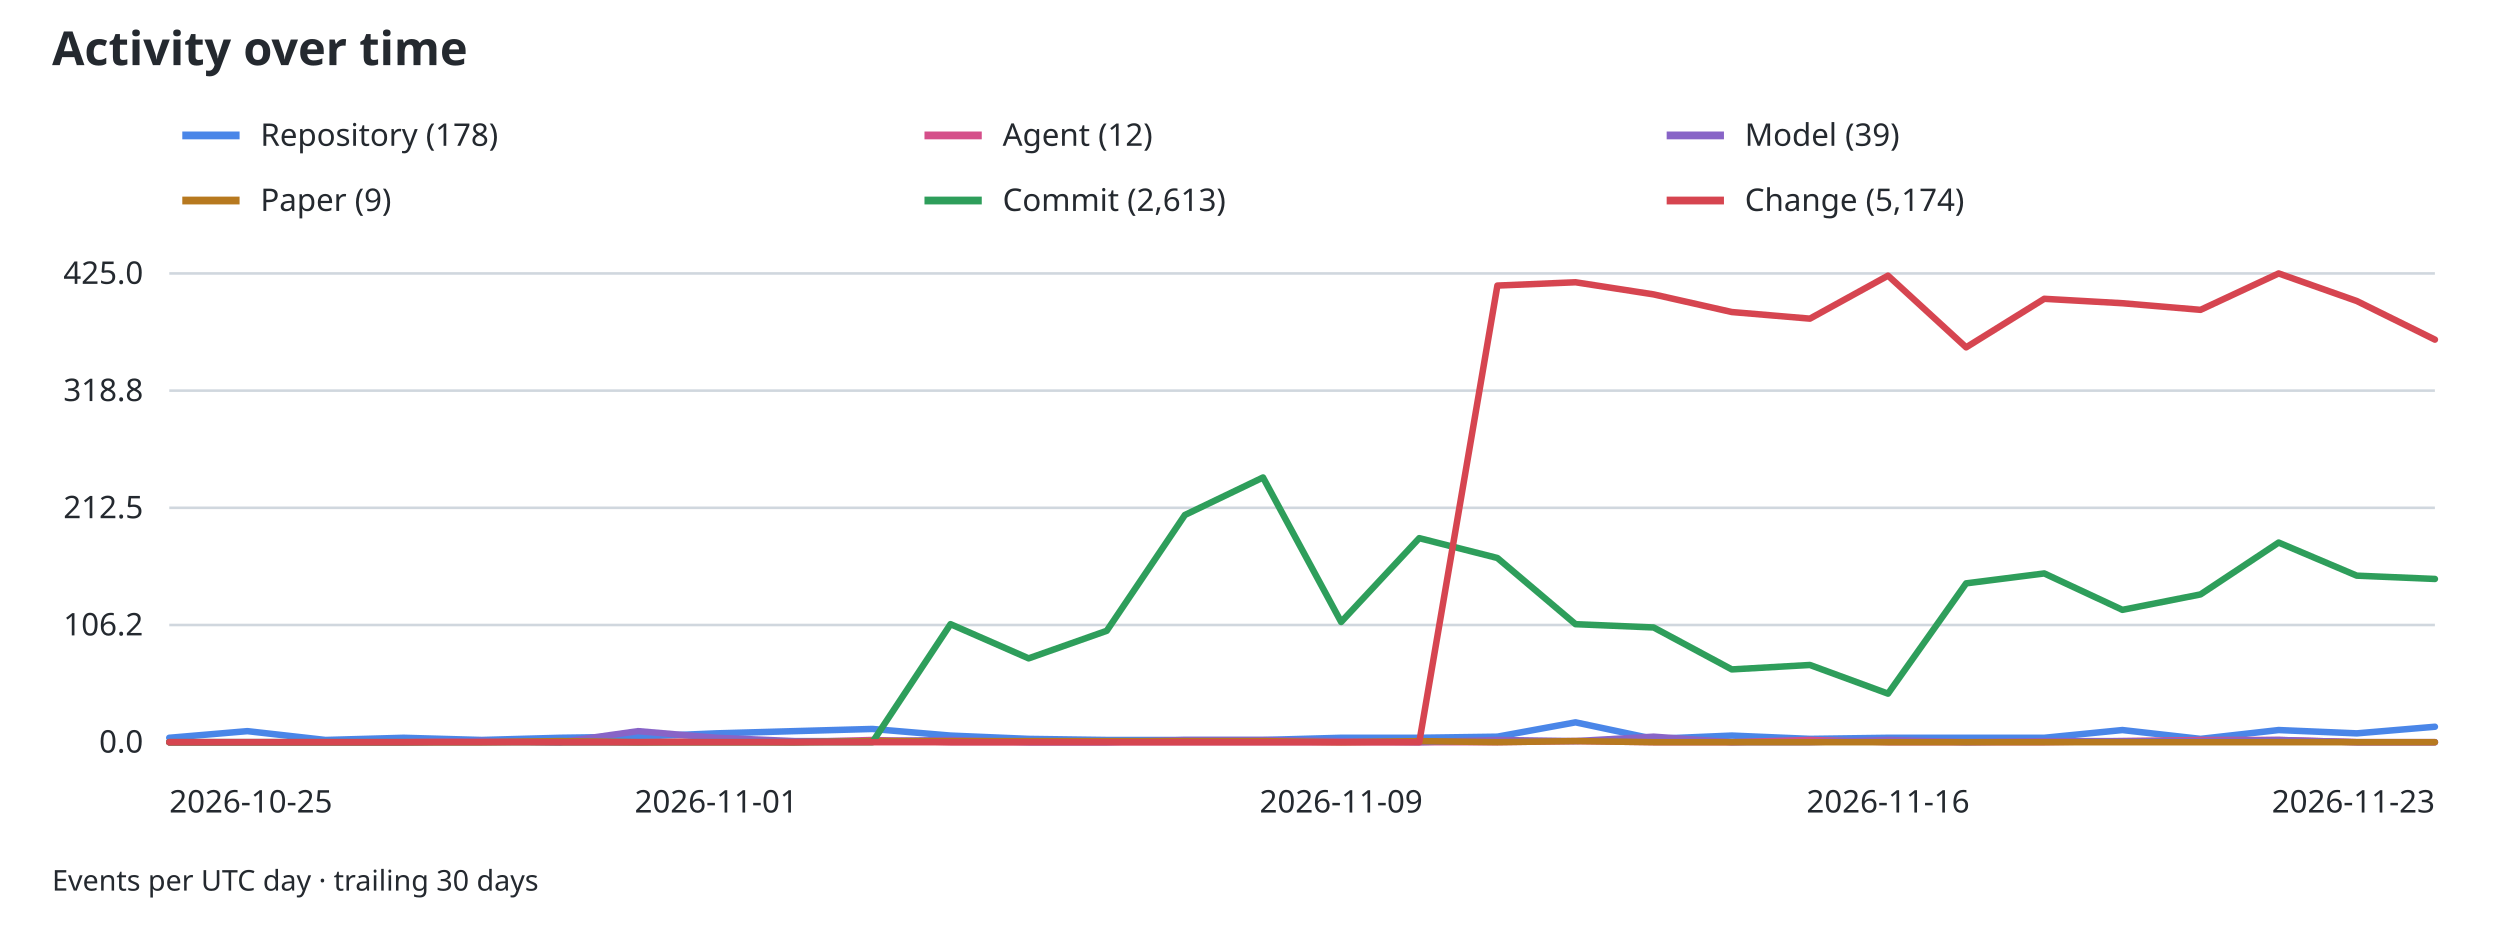
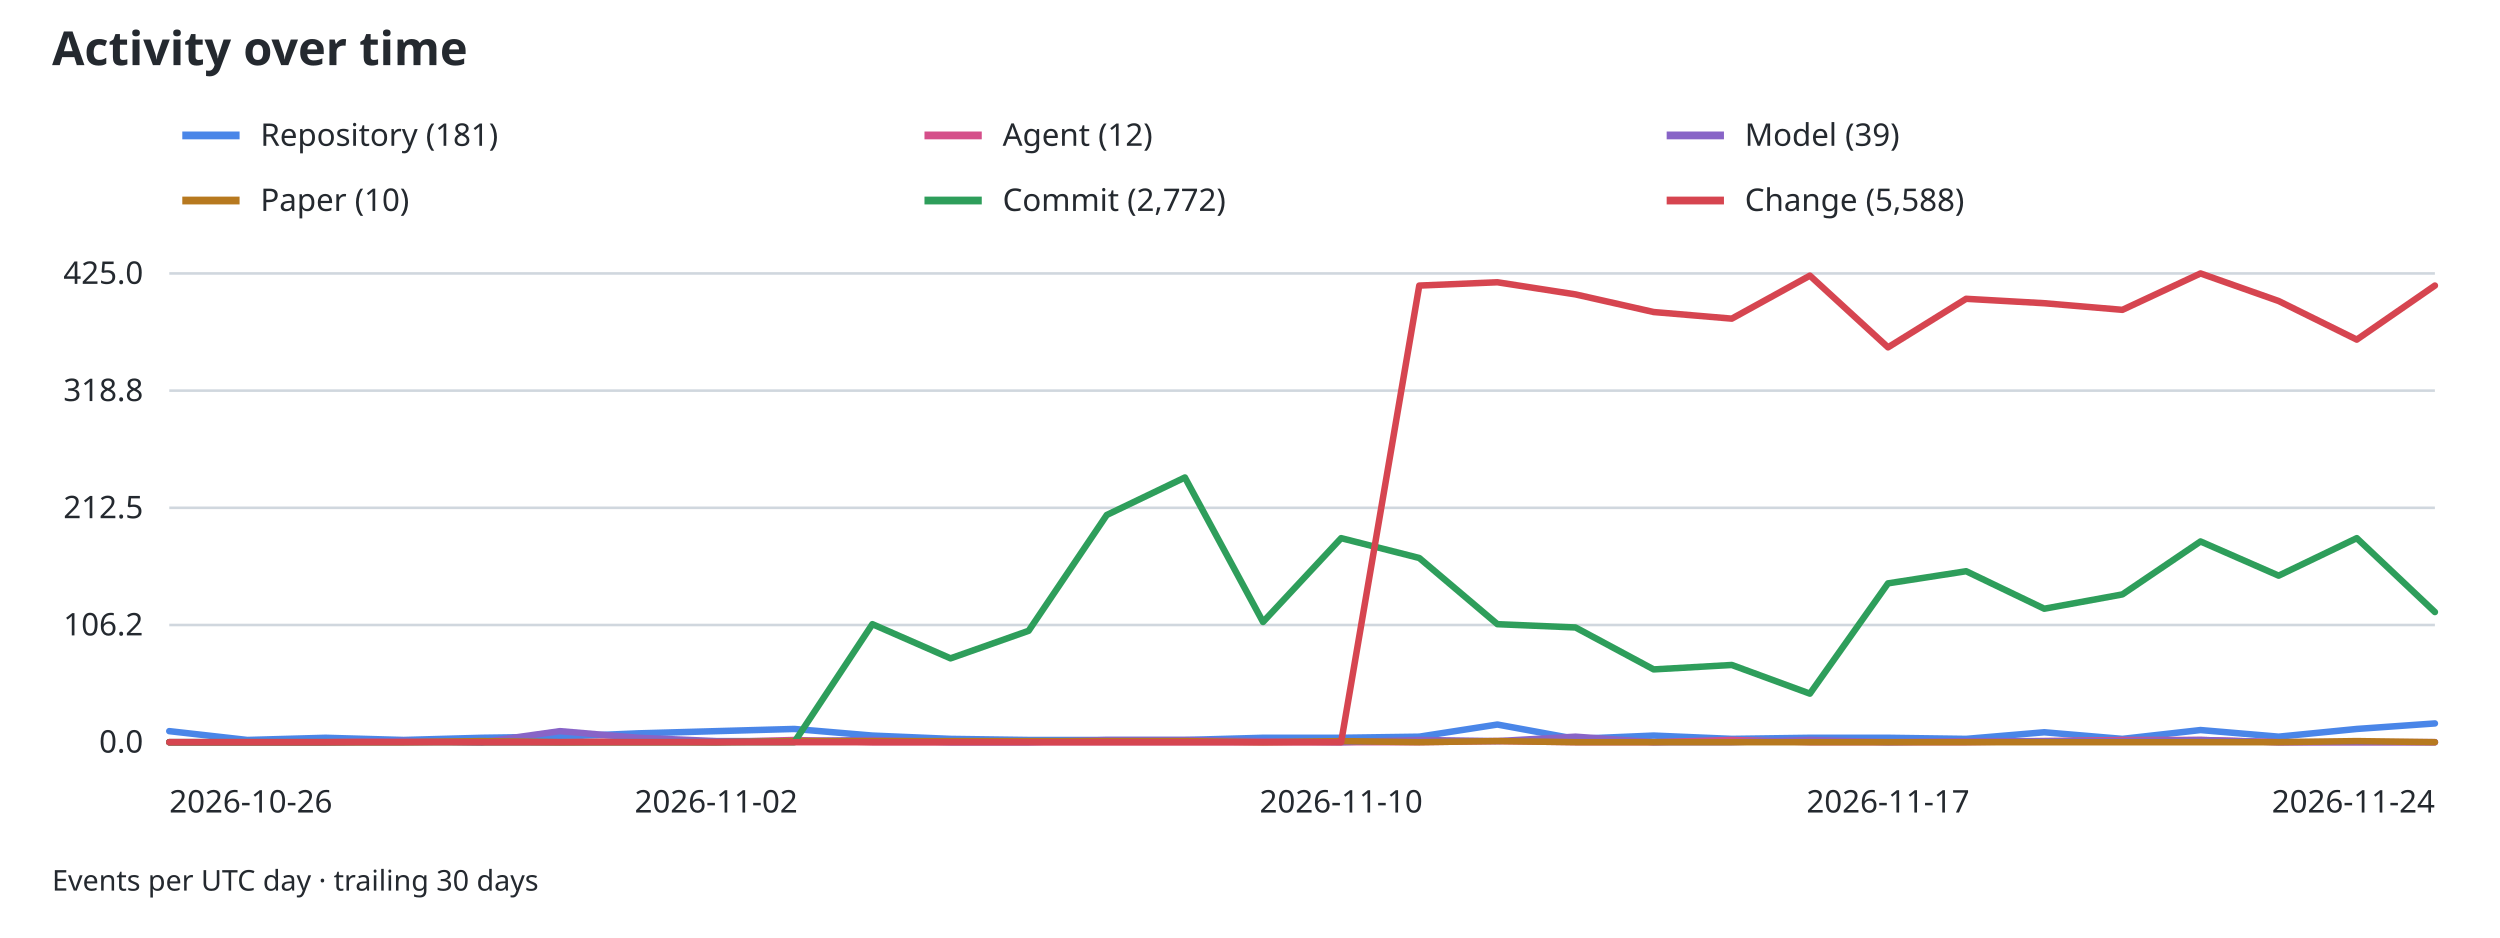
<svg xmlns="http://www.w3.org/2000/svg" width="960" height="360" viewBox="0 0 960 360" role="img" aria-labelledby="activity-title activity-desc">
  <style>
text { font-family: system-ui, sans-serif; font-size: 12px; fill: #24292f; }
.grid { stroke: #d0d7de; stroke-width: 1; }
.axis { stroke: #8c959f; stroke-width: 1; }
@media (prefers-color-scheme: dark) { text { fill: #f0f6fc; } .grid { stroke: #30363d; } }
</style>
  <text x="20" y="25" style="font-size:18px;font-weight:600">Activity over time</text>
  <line x1="70" y1="52" x2="92" y2="52" stroke="#4a86e8" stroke-width="3" />
-   <text x="100" y="56">Repository (178)</text>
+   <text x="100" y="56">Repository (181)</text>
  <line x1="355" y1="52" x2="377" y2="52" stroke="#d54f8a" stroke-width="3" />
  <text x="385" y="56">Agent (12)</text>
  <line x1="640" y1="52" x2="662" y2="52" stroke="#8864c7" stroke-width="3" />
  <text x="670" y="56">Model (39)</text>
  <line x1="70" y1="77" x2="92" y2="77" stroke="#b7791f" stroke-width="3" />
-   <text x="100" y="81">Paper (9)</text>
+   <text x="100" y="81">Paper (10)</text>
  <line x1="355" y1="77" x2="377" y2="77" stroke="#2e9e5b" stroke-width="3" />
-   <text x="385" y="81">Commit (2,613)</text>
+   <text x="385" y="81">Commit (2,772)</text>
  <line x1="640" y1="77" x2="662" y2="77" stroke="#d64550" stroke-width="3" />
-   <text x="670" y="81">Change (5,174)</text>
+   <text x="670" y="81">Change (5,588)</text>
  <line class="grid" x1="65" y1="285.00" x2="935" y2="285.00" />
  <text x="55" y="289.00" text-anchor="end">0.0</text>
  <line class="grid" x1="65" y1="240.00" x2="935" y2="240.00" />
  <text x="55" y="244.00" text-anchor="end">106.2</text>
  <line class="grid" x1="65" y1="195.00" x2="935" y2="195.00" />
  <text x="55" y="199.00" text-anchor="end">212.5</text>
  <line class="grid" x1="65" y1="150.00" x2="935" y2="150.00" />
  <text x="55" y="154.00" text-anchor="end">318.8</text>
  <line class="grid" x1="65" y1="105.00" x2="935" y2="105.00" />
  <text x="55" y="109.00" text-anchor="end">425.0</text>
  <line class="axis" x1="65" y1="285" x2="935" y2="285" />
-   <text x="65.00" y="312" text-anchor="start">2026-10-25</text>
-   <text x="275.00" y="312" text-anchor="middle">2026-11-01</text>
-   <text x="515.00" y="312" text-anchor="middle">2026-11-09</text>
-   <text x="725.00" y="312" text-anchor="middle">2026-11-16</text>
-   <text x="935.00" y="312" text-anchor="end">2026-11-23</text>
-   <path data-type="repository" d="M65.00,283.31 L95.00,280.76 L125.00,284.15 L155.00,283.31 L185.00,284.15 L215.00,283.31 L245.00,282.88 L275.00,281.61 L305.00,280.76 L335.00,279.92 L365.00,282.46 L395.00,283.73 L425.00,284.15 L455.00,284.15 L485.00,284.15 L515.00,283.31 L545.00,283.31 L575.00,282.88 L605.00,277.38 L635.00,283.73 L665.00,282.46 L695.00,283.73 L725.00,283.31 L755.00,283.31 L785.00,283.31 L815.00,280.34 L845.00,283.73 L875.00,280.34 L905.00,281.61 L935.00,279.07" fill="none" stroke="#4a86e8" stroke-width="2.5" stroke-linejoin="round" stroke-linecap="round" />
-   <path data-type="agent" d="M65.00,285.00 L95.00,285.00 L125.00,285.00 L155.00,285.00 L185.00,284.58 L215.00,285.00 L245.00,285.00 L275.00,284.58 L305.00,285.00 L335.00,284.15 L365.00,285.00 L395.00,285.00 L425.00,285.00 L455.00,285.00 L485.00,285.00 L515.00,285.00 L545.00,285.00 L575.00,285.00 L605.00,284.58 L635.00,285.00 L665.00,285.00 L695.00,284.15 L725.00,285.00 L755.00,285.00 L785.00,285.00 L815.00,284.58 L845.00,284.15 L875.00,284.15 L905.00,285.00 L935.00,285.00" fill="none" stroke="#d54f8a" stroke-width="2.5" stroke-linejoin="round" stroke-linecap="round" />
-   <path data-type="model" d="M65.00,285.00 L95.00,285.00 L125.00,285.00 L155.00,285.00 L185.00,284.58 L215.00,285.00 L245.00,280.76 L275.00,283.31 L305.00,284.58 L335.00,284.58 L365.00,284.15 L395.00,285.00 L425.00,285.00 L455.00,284.15 L485.00,284.15 L515.00,284.58 L545.00,285.00 L575.00,284.15 L605.00,284.58 L635.00,282.88 L665.00,285.00 L695.00,285.00 L725.00,284.15 L755.00,285.00 L785.00,284.58 L815.00,284.58 L845.00,284.58 L875.00,284.15 L905.00,285.00 L935.00,285.00" fill="none" stroke="#8864c7" stroke-width="2.5" stroke-linejoin="round" stroke-linecap="round" />
-   <path data-type="paper" d="M65.00,285.00 L95.00,285.00 L125.00,285.00 L155.00,285.00 L185.00,285.00 L215.00,284.58 L245.00,285.00 L275.00,285.00 L305.00,285.00 L335.00,284.58 L365.00,284.58 L395.00,284.58 L425.00,284.58 L455.00,284.58 L485.00,284.58 L515.00,285.00 L545.00,284.58 L575.00,285.00 L605.00,284.58 L635.00,285.00 L665.00,285.00 L695.00,285.00 L725.00,285.00 L755.00,285.00 L785.00,285.00 L815.00,285.00 L845.00,285.00 L875.00,285.00 L905.00,285.00 L935.00,285.00" fill="none" stroke="#b7791f" stroke-width="2.5" stroke-linejoin="round" stroke-linecap="round" />
-   <path data-type="commit" d="M65.00,285.00 L95.00,285.00 L125.00,285.00 L155.00,285.00 L185.00,285.00 L215.00,285.00 L245.00,285.00 L275.00,285.00 L305.00,285.00 L335.00,285.00 L365.00,239.68 L395.00,252.81 L425.00,242.22 L455.00,197.75 L485.00,183.35 L515.00,238.84 L545.00,206.65 L575.00,214.27 L605.00,239.68 L635.00,240.95 L665.00,257.05 L695.00,255.35 L725.00,266.36 L755.00,224.01 L785.00,220.20 L815.00,234.18 L845.00,228.25 L875.00,208.34 L905.00,221.05 L935.00,222.32" fill="none" stroke="#2e9e5b" stroke-width="2.5" stroke-linejoin="round" stroke-linecap="round" />
-   <path data-type="change" d="M65.00,285.00 L95.00,285.00 L125.00,285.00 L155.00,285.00 L185.00,285.00 L215.00,285.00 L245.00,285.00 L275.00,285.00 L305.00,285.00 L335.00,285.00 L365.00,285.00 L395.00,285.00 L425.00,285.00 L455.00,285.00 L485.00,285.00 L515.00,285.00 L545.00,285.00 L575.00,109.66 L605.00,108.39 L635.00,113.05 L665.00,119.82 L695.00,122.36 L725.00,105.85 L755.00,133.38 L785.00,114.74 L815.00,116.44 L845.00,118.98 L875.00,105.00 L905.00,115.59 L935.00,130.41" fill="none" stroke="#d64550" stroke-width="2.5" stroke-linejoin="round" stroke-linecap="round" />
+   <text x="65.00" y="312" text-anchor="start">2026-10-26</text>
+   <text x="275.00" y="312" text-anchor="middle">2026-11-02</text>
+   <text x="515.00" y="312" text-anchor="middle">2026-11-10</text>
+   <text x="725.00" y="312" text-anchor="middle">2026-11-17</text>
+   <text x="935.00" y="312" text-anchor="end">2026-11-24</text>
+   <path data-type="repository" d="M65.00,280.76 L95.00,284.15 L125.00,283.31 L155.00,284.15 L185.00,283.31 L215.00,282.88 L245.00,281.61 L275.00,280.76 L305.00,279.92 L335.00,282.46 L365.00,283.73 L395.00,284.15 L425.00,284.15 L455.00,284.15 L485.00,283.31 L515.00,283.31 L545.00,282.88 L575.00,278.22 L605.00,283.73 L635.00,282.46 L665.00,283.73 L695.00,283.31 L725.00,283.31 L755.00,283.73 L785.00,281.19 L815.00,283.73 L845.00,280.34 L875.00,282.88 L905.00,279.92 L935.00,277.80" fill="none" stroke="#4a86e8" stroke-width="2.5" stroke-linejoin="round" stroke-linecap="round" />
+   <path data-type="agent" d="M65.00,285.00 L95.00,285.00 L125.00,285.00 L155.00,284.58 L185.00,285.00 L215.00,285.00 L245.00,284.58 L275.00,285.00 L305.00,284.15 L335.00,285.00 L365.00,285.00 L395.00,285.00 L425.00,285.00 L455.00,285.00 L485.00,285.00 L515.00,285.00 L545.00,285.00 L575.00,284.58 L605.00,285.00 L635.00,285.00 L665.00,284.15 L695.00,285.00 L725.00,285.00 L755.00,285.00 L785.00,284.58 L815.00,284.15 L845.00,284.15 L875.00,285.00 L905.00,285.00 L935.00,285.00" fill="none" stroke="#d54f8a" stroke-width="2.5" stroke-linejoin="round" stroke-linecap="round" />
+   <path data-type="model" d="M65.00,285.00 L95.00,285.00 L125.00,285.00 L155.00,284.58 L185.00,285.00 L215.00,280.76 L245.00,283.31 L275.00,284.58 L305.00,284.58 L335.00,284.15 L365.00,285.00 L395.00,285.00 L425.00,284.15 L455.00,284.15 L485.00,284.58 L515.00,285.00 L545.00,284.15 L575.00,284.58 L605.00,282.88 L635.00,285.00 L665.00,285.00 L695.00,284.15 L725.00,285.00 L755.00,284.58 L785.00,284.58 L815.00,284.58 L845.00,284.15 L875.00,285.00 L905.00,285.00 L935.00,285.00" fill="none" stroke="#8864c7" stroke-width="2.5" stroke-linejoin="round" stroke-linecap="round" />
+   <path data-type="paper" d="M65.00,285.00 L95.00,285.00 L125.00,285.00 L155.00,285.00 L185.00,284.58 L215.00,285.00 L245.00,285.00 L275.00,285.00 L305.00,284.58 L335.00,284.58 L365.00,284.58 L395.00,284.58 L425.00,284.58 L455.00,284.58 L485.00,285.00 L515.00,284.58 L545.00,285.00 L575.00,284.58 L605.00,285.00 L635.00,285.00 L665.00,285.00 L695.00,285.00 L725.00,285.00 L755.00,285.00 L785.00,285.00 L815.00,285.00 L845.00,285.00 L875.00,285.00 L905.00,284.58 L935.00,285.00" fill="none" stroke="#b7791f" stroke-width="2.5" stroke-linejoin="round" stroke-linecap="round" />
+   <path data-type="commit" d="M65.00,285.00 L95.00,285.00 L125.00,285.00 L155.00,285.00 L185.00,285.00 L215.00,285.00 L245.00,285.00 L275.00,285.00 L305.00,285.00 L335.00,239.68 L365.00,252.81 L395.00,242.22 L425.00,197.75 L455.00,183.35 L485.00,238.84 L515.00,206.65 L545.00,214.27 L575.00,239.68 L605.00,240.95 L635.00,257.05 L665.00,255.35 L695.00,266.36 L725.00,224.01 L755.00,219.35 L785.00,233.75 L815.00,228.25 L845.00,207.92 L875.00,221.05 L905.00,206.65 L935.00,235.02" fill="none" stroke="#2e9e5b" stroke-width="2.5" stroke-linejoin="round" stroke-linecap="round" />
+   <path data-type="change" d="M65.00,285.00 L95.00,285.00 L125.00,285.00 L155.00,285.00 L185.00,285.00 L215.00,285.00 L245.00,285.00 L275.00,285.00 L305.00,285.00 L335.00,285.00 L365.00,285.00 L395.00,285.00 L425.00,285.00 L455.00,285.00 L485.00,285.00 L515.00,285.00 L545.00,109.66 L575.00,108.39 L605.00,113.05 L635.00,119.82 L665.00,122.36 L695.00,105.85 L725.00,133.38 L755.00,114.74 L785.00,116.44 L815.00,118.98 L845.00,105.00 L875.00,115.59 L905.00,130.41 L935.00,109.66" fill="none" stroke="#d64550" stroke-width="2.5" stroke-linejoin="round" stroke-linecap="round" />
  <text x="20" y="342" style="font-size:11px">Events per UTC day · trailing 30 days</text>
</svg>
